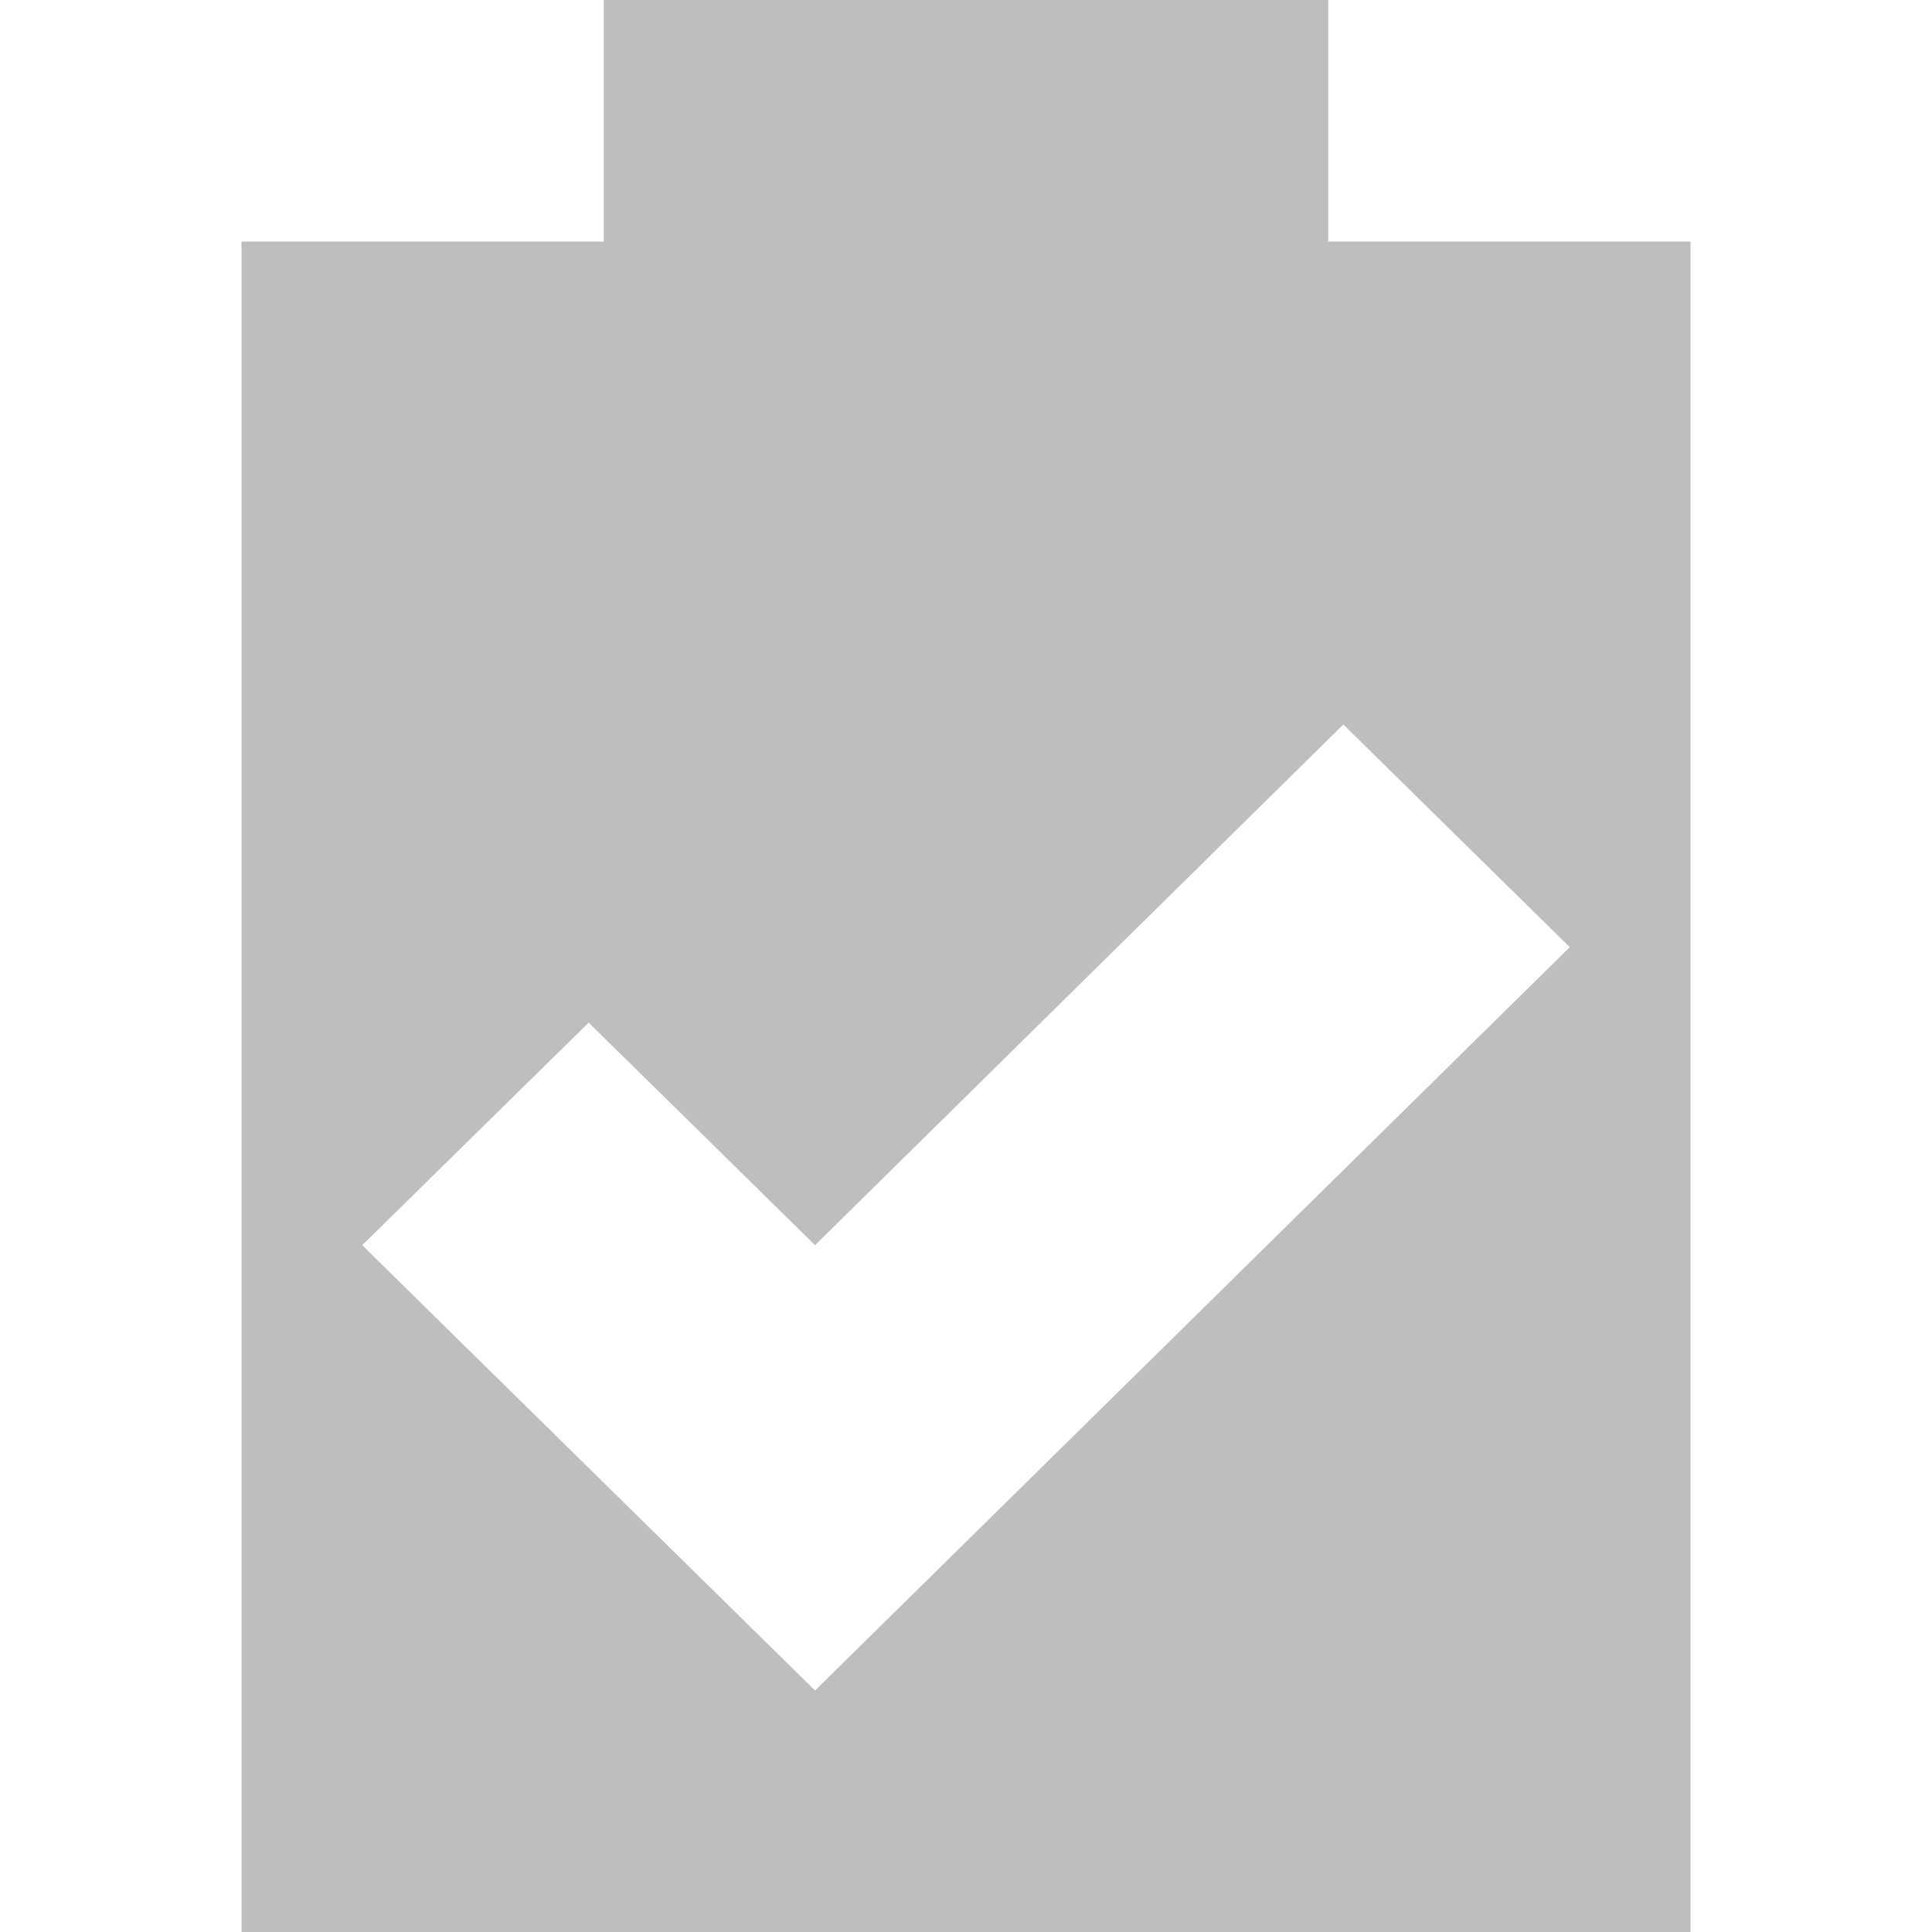
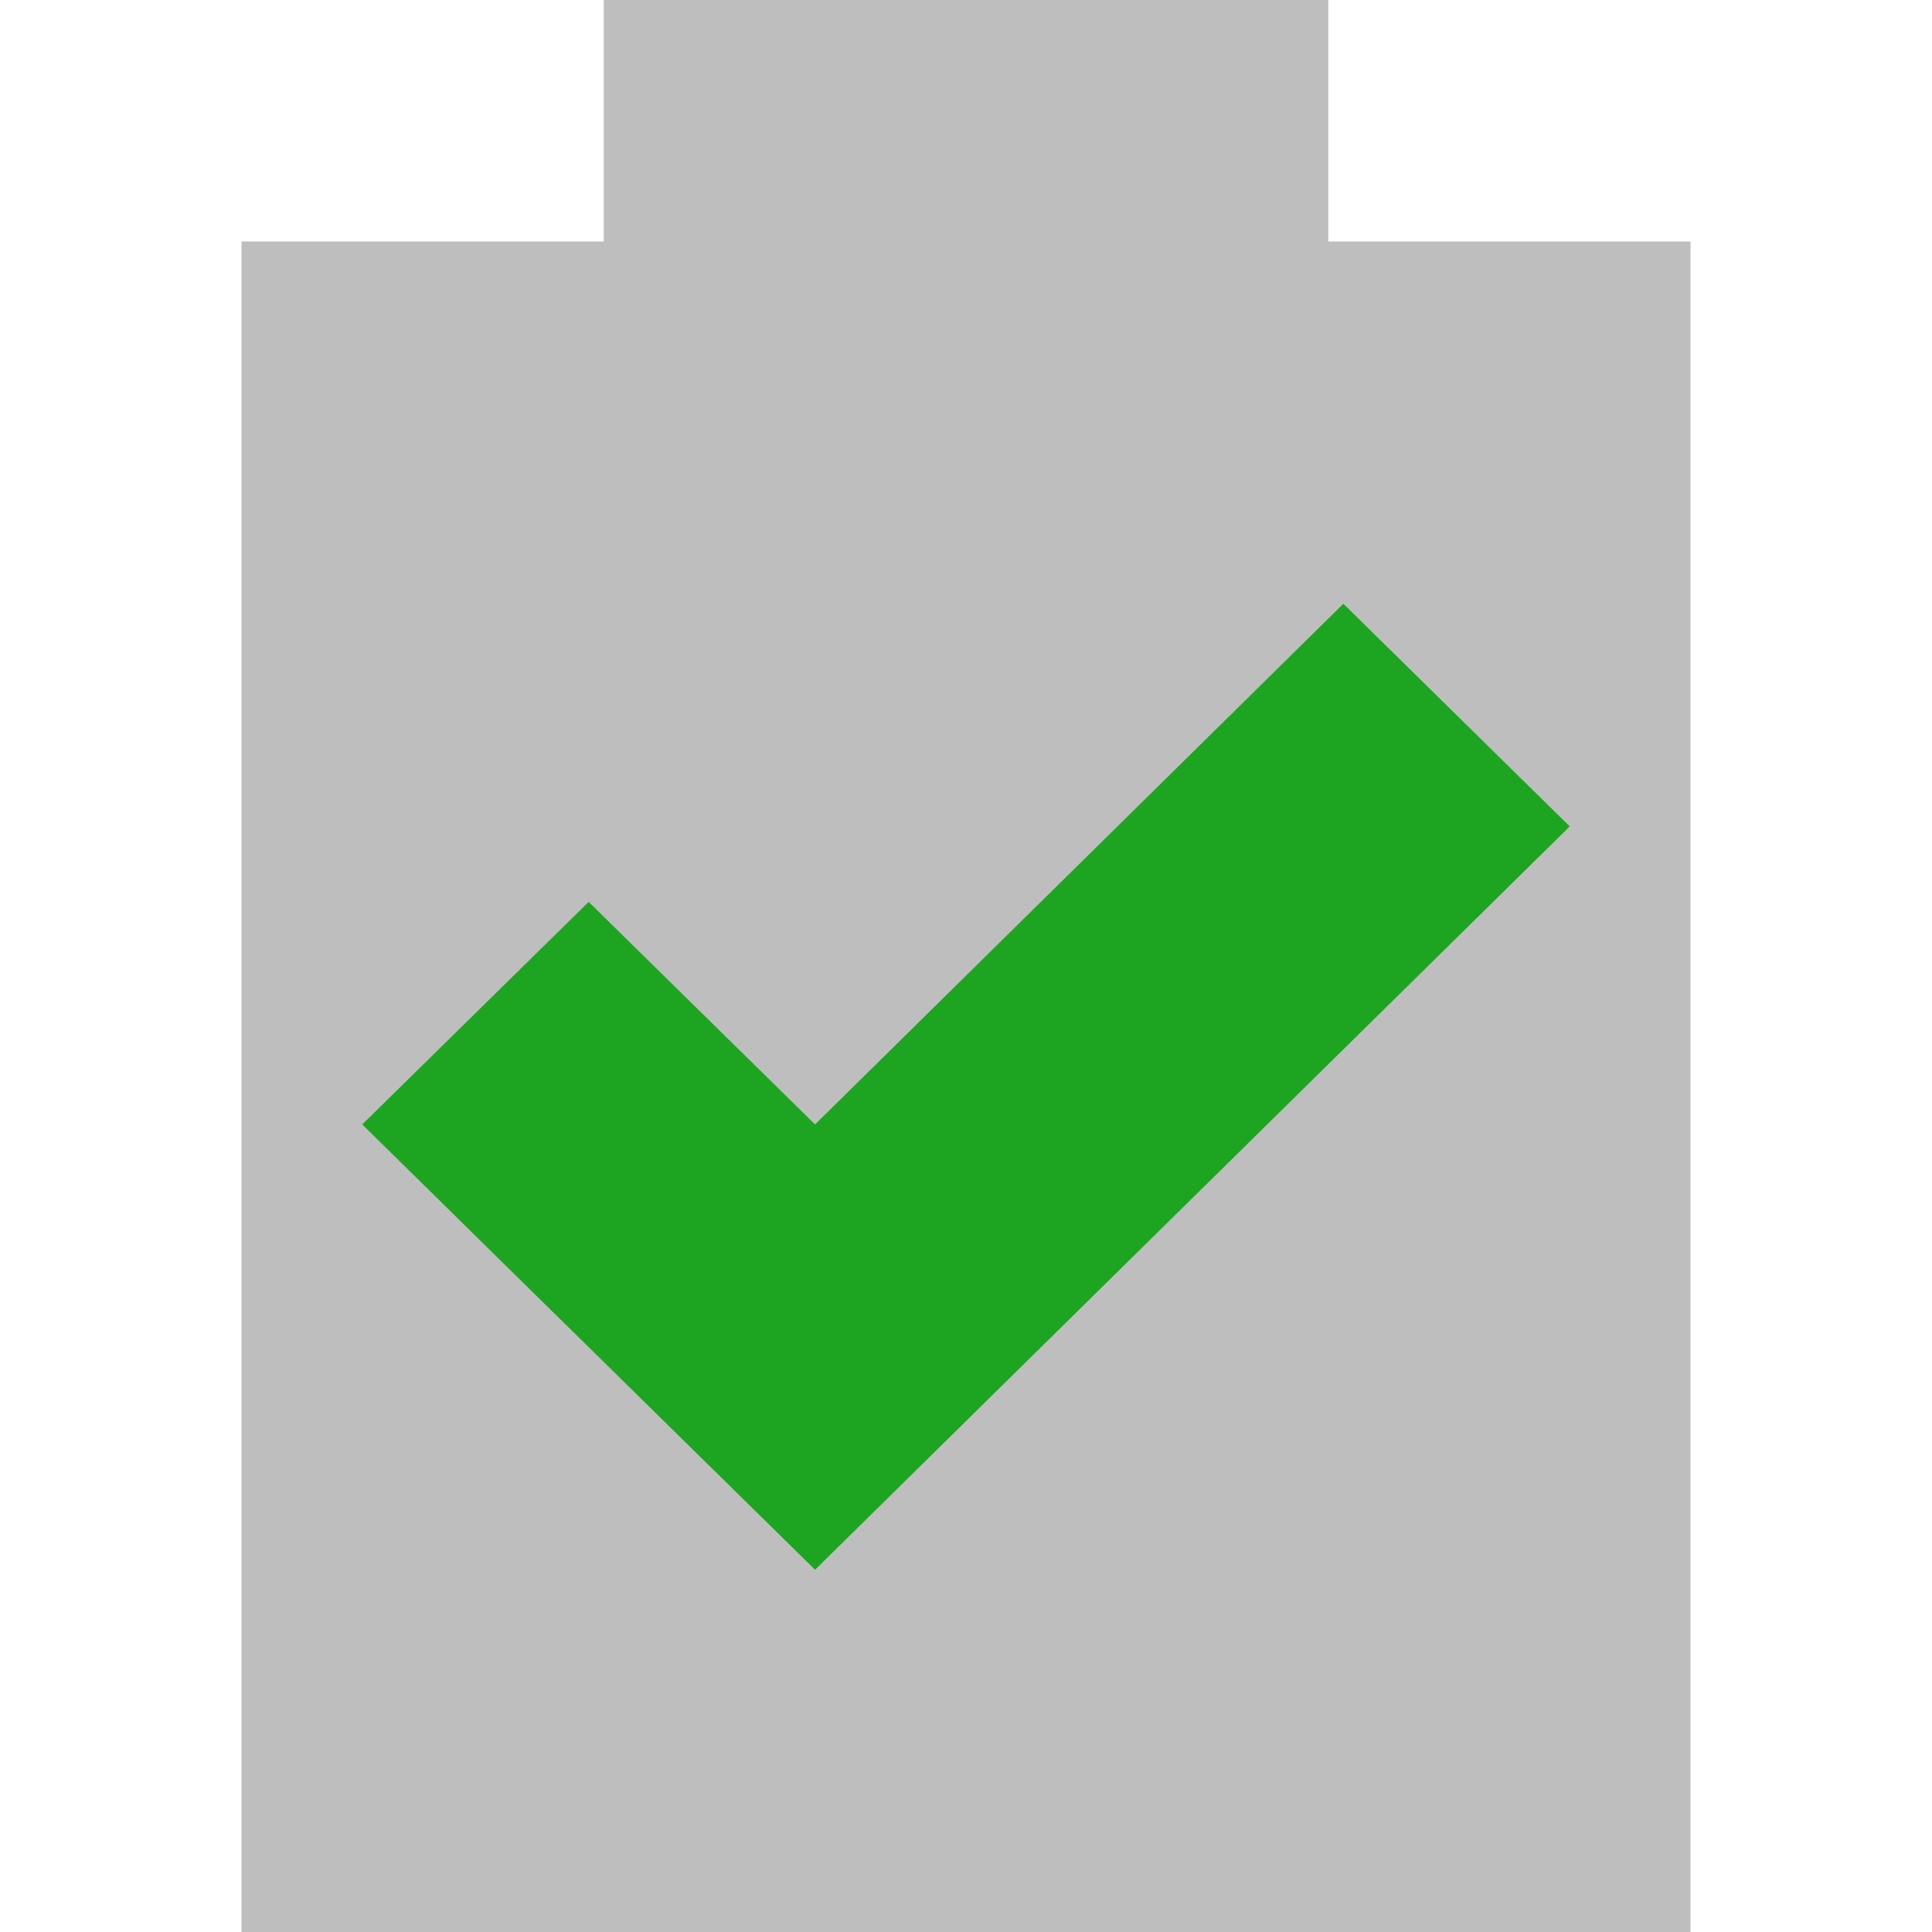
<svg xmlns="http://www.w3.org/2000/svg" width="16" viewBox="0 0 16 16" height="16" id="svg2" version="1.1">
  <defs id="defs8" />
-   <path style="fill:#bebebe" d="M 5 0 L 5 2 L 2 2 L 2 16 L 14 16 L 14 2 L 11 2 L 11 0 L 5 0 z M 11.125 6 L 13 7.844 L 6.75 14 C 5.468 12.738 4.282 11.575 3 10.312 L 4.875 8.469 L 6.75 10.312 L 11.125 6 z " id="path2998" />
+   <path style="fill:#bebebe" d="M 5,0 5,2 2,2 2,16 14,16 14,2 11,2 11,0 z" id="path2998" />
+   <path style="fill:#1da521;fill-opacity:1;stroke:none" d="M 11.125,5 6.75,9.312 4.875,7.469 3,9.312 C 4.282,10.575 5.468,11.738 6.75,13 L 13,6.844 z" id="rect2982" class="success" />
</svg>
